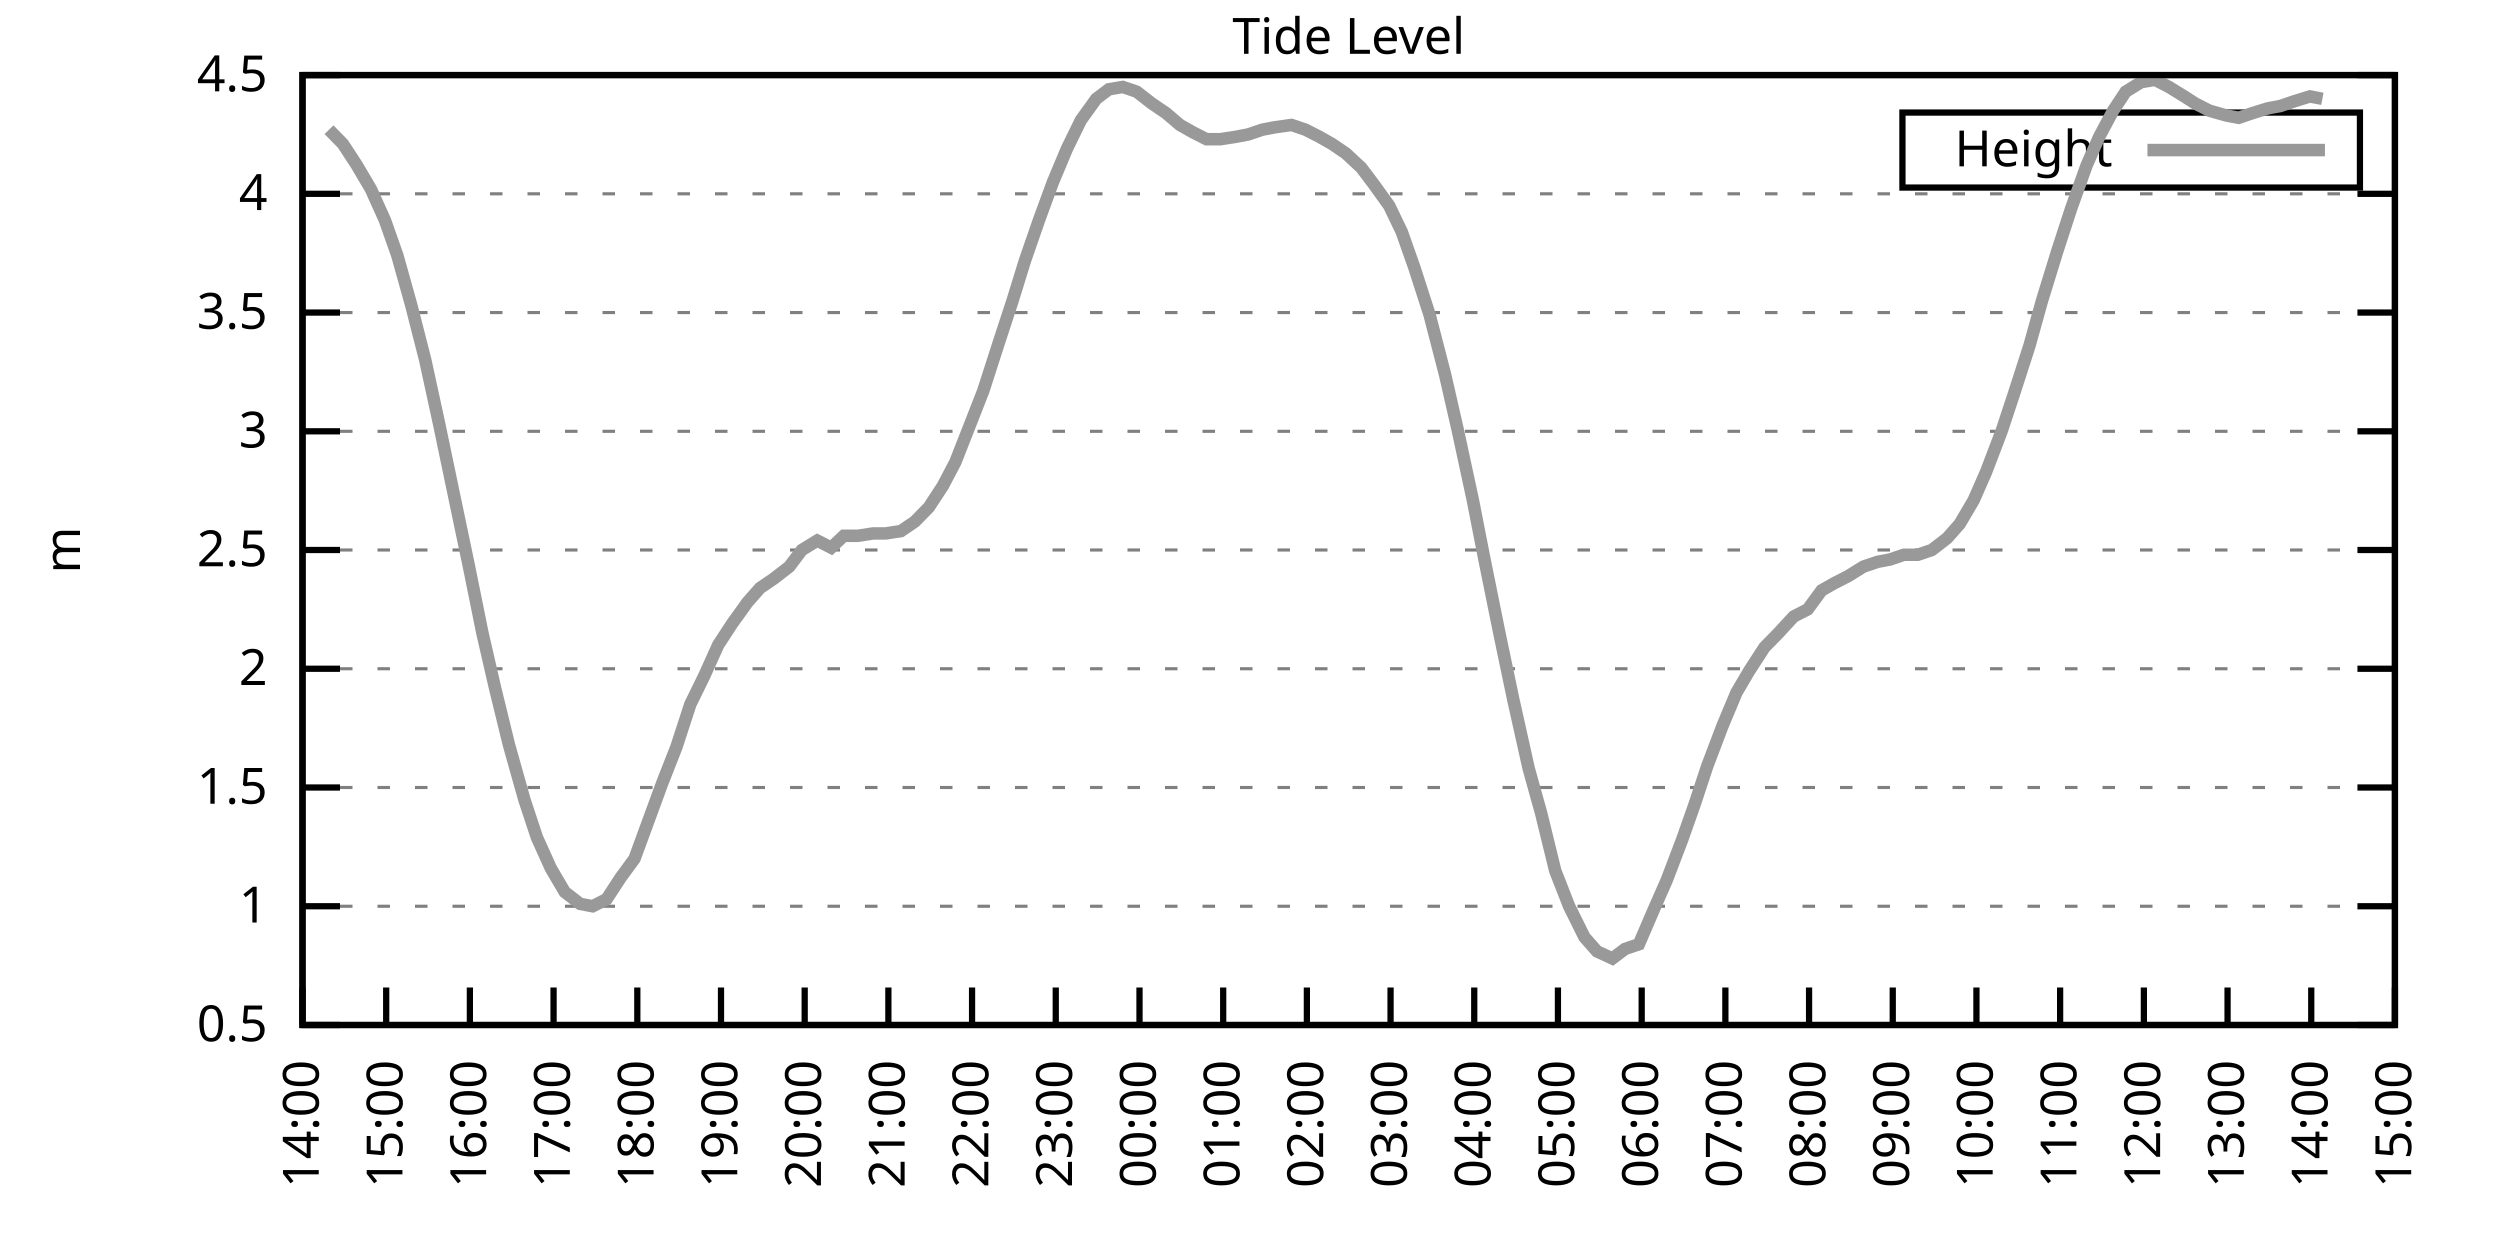
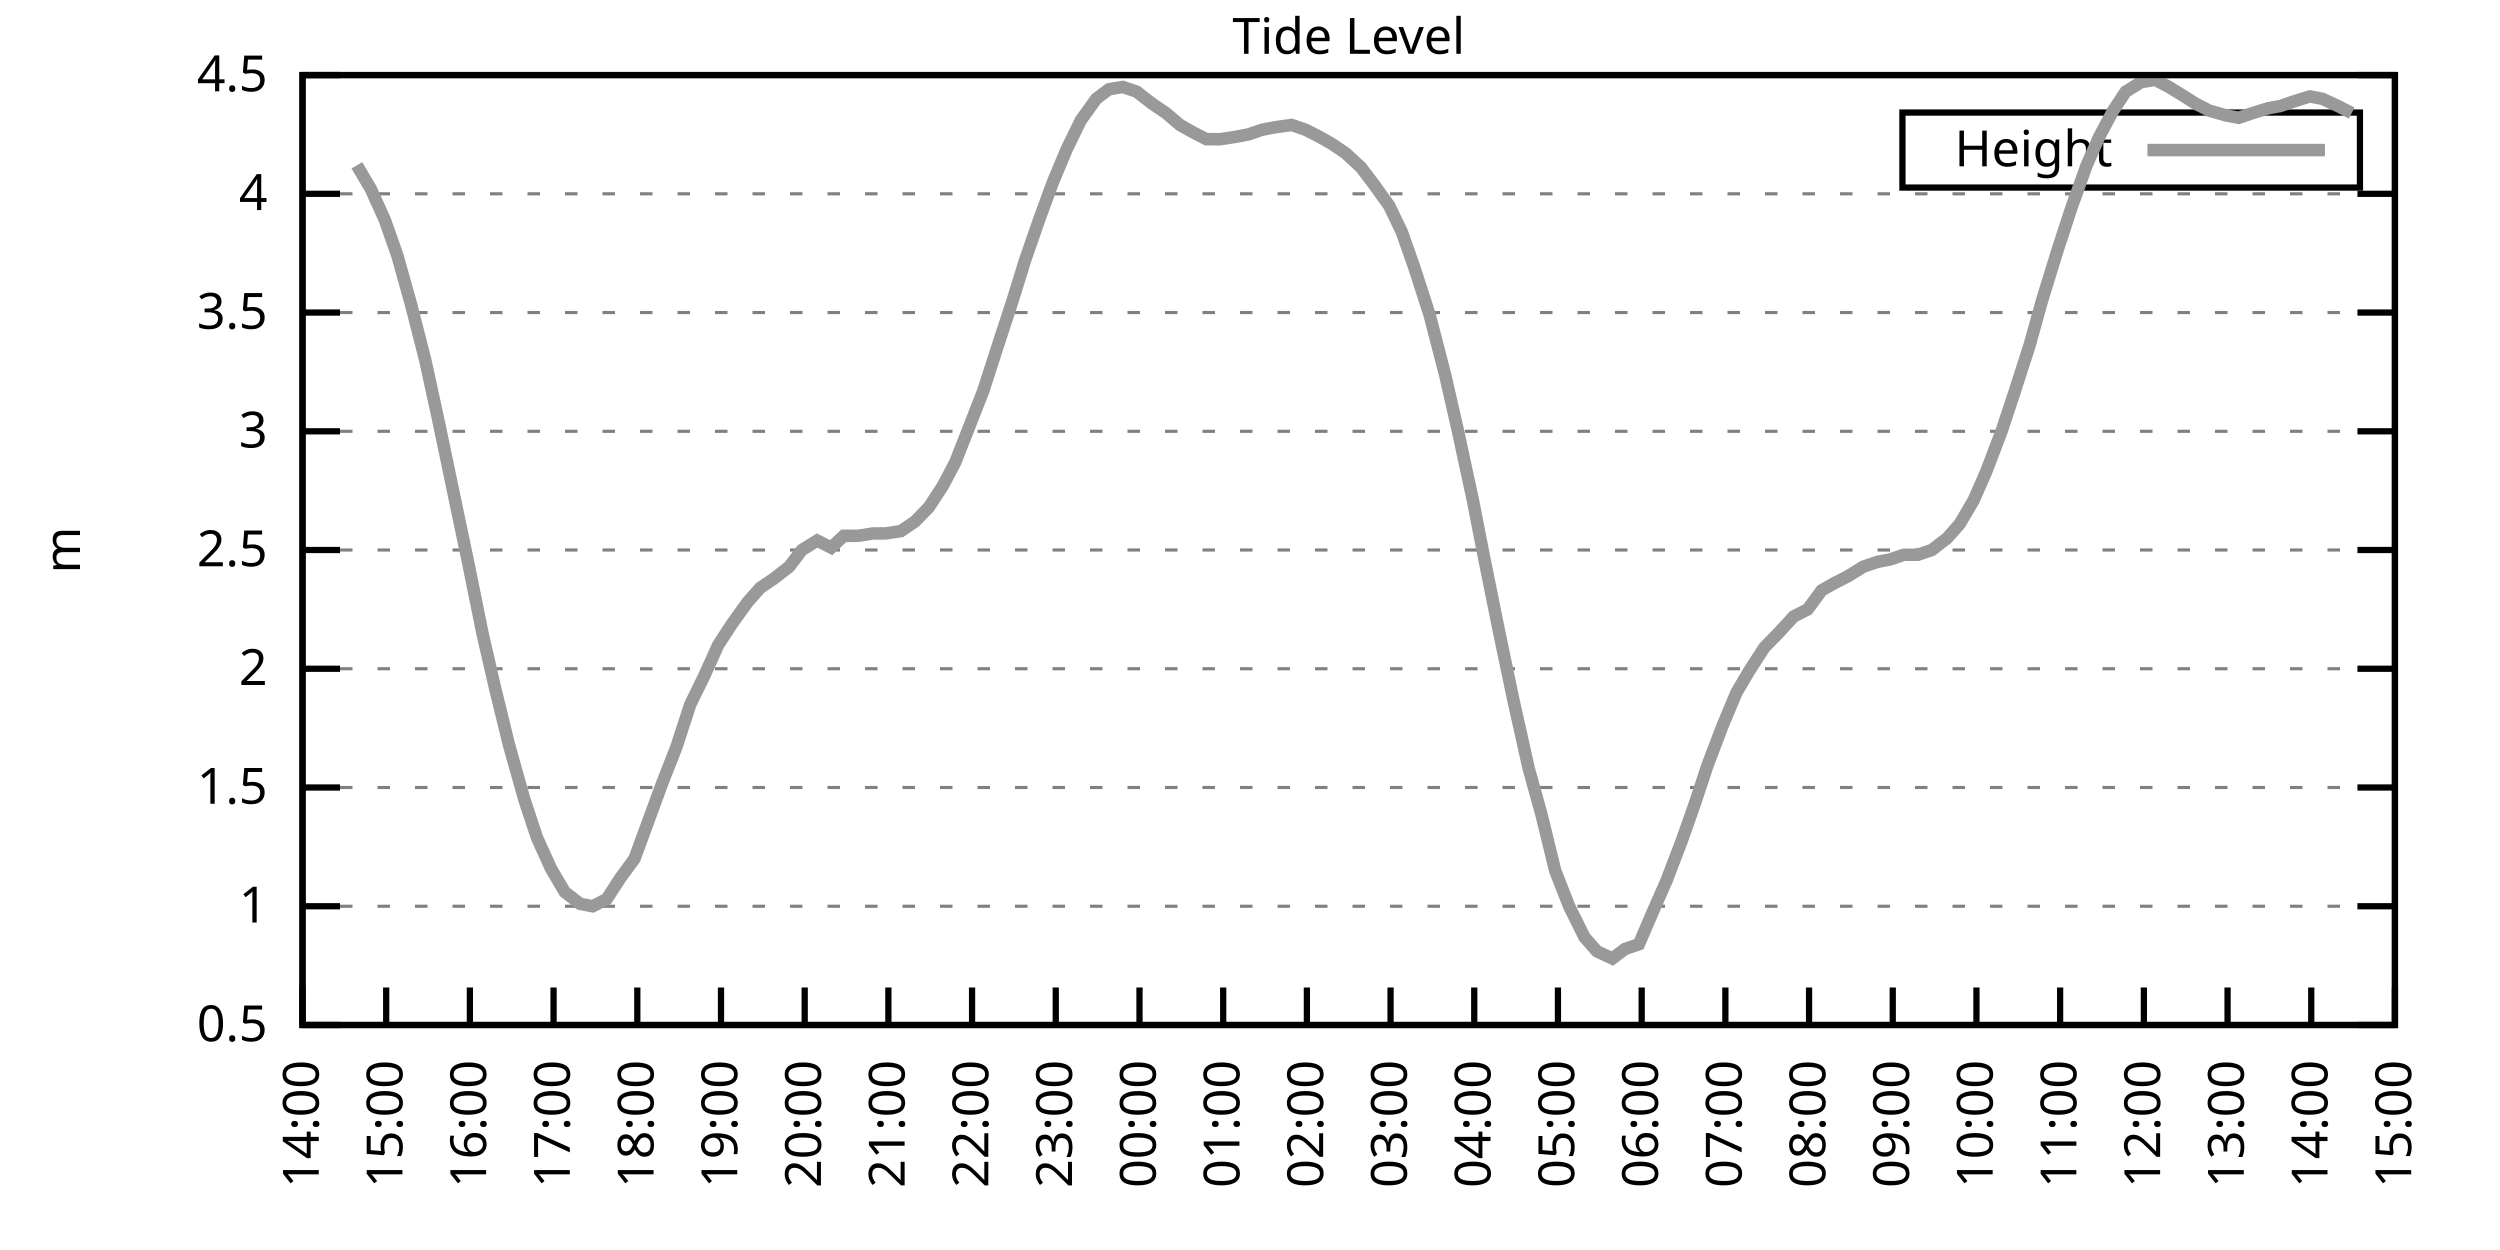
<svg xmlns="http://www.w3.org/2000/svg" xmlns:xlink="http://www.w3.org/1999/xlink" width="400" height="200" viewBox="0 0 400 200">
  <g id="gnuplot_canvas">
    <rect x="0" y="0" width="400" height="200" fill="none" />
    <defs>
      <circle id="gpDot" r="0.5" stroke-width="0.5" stroke="currentColor" />
      <path id="gpPt0" stroke-width="0.333" stroke="currentColor" d="M-1,0 h2 M0,-1 v2" />
      <path id="gpPt1" stroke-width="0.333" stroke="currentColor" d="M-1,-1 L1,1 M1,-1 L-1,1" />
      <path id="gpPt2" stroke-width="0.333" stroke="currentColor" d="M-1,0 L1,0 M0,-1 L0,1 M-1,-1 L1,1 M-1,1 L1,-1" />
      <rect id="gpPt3" stroke-width="0.333" stroke="currentColor" x="-1" y="-1" width="2" height="2" />
      <rect id="gpPt4" stroke-width="0.333" stroke="currentColor" fill="currentColor" x="-1" y="-1" width="2" height="2" />
      <circle id="gpPt5" stroke-width="0.333" stroke="currentColor" cx="0" cy="0" r="1" />
      <use xlink:href="#gpPt5" id="gpPt6" fill="currentColor" stroke="none" />
      <path id="gpPt7" stroke-width="0.333" stroke="currentColor" d="M0,-1.33 L-1.33,0.67 L1.33,0.67 z" />
      <use xlink:href="#gpPt7" id="gpPt8" fill="currentColor" stroke="none" />
      <use xlink:href="#gpPt7" id="gpPt9" stroke="currentColor" transform="rotate(180)" />
      <use xlink:href="#gpPt9" id="gpPt10" fill="currentColor" stroke="none" />
      <use xlink:href="#gpPt3" id="gpPt11" stroke="currentColor" transform="rotate(45)" />
      <use xlink:href="#gpPt11" id="gpPt12" fill="currentColor" stroke="none" />
      <path id="gpPt13" stroke-width="0.333" stroke="currentColor" d="M0,1.330 L1.265,0.411 L0.782,-1.067 L-0.782,-1.076 L-1.265,0.411 z" />
      <use xlink:href="#gpPt13" id="gpPt14" fill="currentColor" stroke="none" />
      <filter id="textbox" filterUnits="objectBoundingBox" x="0" y="0" height="1" width="1">
        <feFlood flood-color="white" flood-opacity="1" result="bgnd" />
        <feComposite in="SourceGraphic" in2="bgnd" operator="atop" />
      </filter>
      <filter id="greybox" filterUnits="objectBoundingBox" x="0" y="0" height="1" width="1">
        <feFlood flood-color="lightgrey" flood-opacity="1" result="grey" />
        <feComposite in="SourceGraphic" in2="grey" operator="atop" />
      </filter>
    </defs>
    <g fill="none" color="white" stroke="currentColor" stroke-width="1.00" stroke-linecap="butt" stroke-linejoin="miter">
</g>
    <g fill="none" color="black" stroke="currentColor" stroke-width="1.00" stroke-linecap="butt" stroke-linejoin="miter">
      <g stroke="none" shape-rendering="crispEdges">
        <polygon fill="rgb(255, 255, 255)" points="48.40,164.00 383.18,164.00 383.18,12.02 48.40,12.02 " />
      </g>
    </g>
    <g fill="none" color="black" stroke="currentColor" stroke-width="1.00" stroke-linecap="butt" stroke-linejoin="miter">
</g>
    <g fill="none" color="black" stroke="black" stroke-width="0.50" stroke-linecap="butt" stroke-linejoin="miter">
</g>
    <g fill="none" color="gray" stroke="currentColor" stroke-width="0.50" stroke-linecap="butt" stroke-linejoin="miter">
      <path stroke="gray" stroke-dasharray="2,4" class="gridline" d="M48.40,164.00 L383.19,164.00  " />
    </g>
    <g fill="none" color="gray" stroke="gray" stroke-width="1.00" stroke-linecap="butt" stroke-linejoin="miter">
</g>
    <g fill="none" color="black" stroke="currentColor" stroke-width="1.00" stroke-linecap="butt" stroke-linejoin="miter">
      <path stroke="black" d="M48.40,164.00 L54.40,164.00 M383.19,164.00 L377.19,164.00  " />
      <g transform="translate(42.80,166.60)" stroke="none" fill="black" font-family="Sans" font-size="8.00" text-anchor="end">
        <text>
          <tspan font-family="Sans"> 0.5</tspan>
        </text>
      </g>
    </g>
    <g fill="none" color="black" stroke="currentColor" stroke-width="1.00" stroke-linecap="butt" stroke-linejoin="miter">
</g>
    <g fill="none" color="black" stroke="black" stroke-width="0.50" stroke-linecap="butt" stroke-linejoin="miter">
</g>
    <g fill="none" color="gray" stroke="currentColor" stroke-width="0.50" stroke-linecap="butt" stroke-linejoin="miter">
      <path stroke="gray" stroke-dasharray="2,4" class="gridline" d="M48.40,145.00 L383.19,145.00  " />
    </g>
    <g fill="none" color="gray" stroke="gray" stroke-width="1.00" stroke-linecap="butt" stroke-linejoin="miter">
</g>
    <g fill="none" color="black" stroke="currentColor" stroke-width="1.00" stroke-linecap="butt" stroke-linejoin="miter">
      <path stroke="black" d="M48.40,145.00 L54.40,145.00 M383.19,145.00 L377.19,145.00  " />
      <g transform="translate(42.80,147.60)" stroke="none" fill="black" font-family="Sans" font-size="8.00" text-anchor="end">
        <text>
          <tspan font-family="Sans"> 1</tspan>
        </text>
      </g>
    </g>
    <g fill="none" color="black" stroke="currentColor" stroke-width="1.00" stroke-linecap="butt" stroke-linejoin="miter">
</g>
    <g fill="none" color="black" stroke="black" stroke-width="0.50" stroke-linecap="butt" stroke-linejoin="miter">
</g>
    <g fill="none" color="gray" stroke="currentColor" stroke-width="0.50" stroke-linecap="butt" stroke-linejoin="miter">
      <path stroke="gray" stroke-dasharray="2,4" class="gridline" d="M48.40,126.00 L383.19,126.00  " />
    </g>
    <g fill="none" color="gray" stroke="gray" stroke-width="1.00" stroke-linecap="butt" stroke-linejoin="miter">
</g>
    <g fill="none" color="black" stroke="currentColor" stroke-width="1.00" stroke-linecap="butt" stroke-linejoin="miter">
      <path stroke="black" d="M48.40,126.00 L54.40,126.00 M383.19,126.00 L377.19,126.00  " />
      <g transform="translate(42.80,128.60)" stroke="none" fill="black" font-family="Sans" font-size="8.00" text-anchor="end">
        <text>
          <tspan font-family="Sans"> 1.5</tspan>
        </text>
      </g>
    </g>
    <g fill="none" color="black" stroke="currentColor" stroke-width="1.00" stroke-linecap="butt" stroke-linejoin="miter">
</g>
    <g fill="none" color="black" stroke="black" stroke-width="0.50" stroke-linecap="butt" stroke-linejoin="miter">
</g>
    <g fill="none" color="gray" stroke="currentColor" stroke-width="0.50" stroke-linecap="butt" stroke-linejoin="miter">
      <path stroke="gray" stroke-dasharray="2,4" class="gridline" d="M48.40,107.00 L383.19,107.00  " />
    </g>
    <g fill="none" color="gray" stroke="gray" stroke-width="1.00" stroke-linecap="butt" stroke-linejoin="miter">
</g>
    <g fill="none" color="black" stroke="currentColor" stroke-width="1.00" stroke-linecap="butt" stroke-linejoin="miter">
      <path stroke="black" d="M48.40,107.00 L54.40,107.00 M383.19,107.00 L377.19,107.00  " />
      <g transform="translate(42.80,109.60)" stroke="none" fill="black" font-family="Sans" font-size="8.00" text-anchor="end">
        <text>
          <tspan font-family="Sans"> 2</tspan>
        </text>
      </g>
    </g>
    <g fill="none" color="black" stroke="currentColor" stroke-width="1.00" stroke-linecap="butt" stroke-linejoin="miter">
</g>
    <g fill="none" color="black" stroke="black" stroke-width="0.50" stroke-linecap="butt" stroke-linejoin="miter">
</g>
    <g fill="none" color="gray" stroke="currentColor" stroke-width="0.50" stroke-linecap="butt" stroke-linejoin="miter">
      <path stroke="gray" stroke-dasharray="2,4" class="gridline" d="M48.40,88.00 L383.19,88.00  " />
    </g>
    <g fill="none" color="gray" stroke="gray" stroke-width="1.00" stroke-linecap="butt" stroke-linejoin="miter">
</g>
    <g fill="none" color="black" stroke="currentColor" stroke-width="1.00" stroke-linecap="butt" stroke-linejoin="miter">
      <path stroke="black" d="M48.40,88.00 L54.40,88.00 M383.19,88.00 L377.19,88.00  " />
      <g transform="translate(42.80,90.60)" stroke="none" fill="black" font-family="Sans" font-size="8.00" text-anchor="end">
        <text>
          <tspan font-family="Sans"> 2.5</tspan>
        </text>
      </g>
    </g>
    <g fill="none" color="black" stroke="currentColor" stroke-width="1.00" stroke-linecap="butt" stroke-linejoin="miter">
</g>
    <g fill="none" color="black" stroke="black" stroke-width="0.50" stroke-linecap="butt" stroke-linejoin="miter">
</g>
    <g fill="none" color="gray" stroke="currentColor" stroke-width="0.50" stroke-linecap="butt" stroke-linejoin="miter">
      <path stroke="gray" stroke-dasharray="2,4" class="gridline" d="M48.40,69.01 L383.19,69.01  " />
    </g>
    <g fill="none" color="gray" stroke="gray" stroke-width="1.00" stroke-linecap="butt" stroke-linejoin="miter">
</g>
    <g fill="none" color="black" stroke="currentColor" stroke-width="1.00" stroke-linecap="butt" stroke-linejoin="miter">
      <path stroke="black" d="M48.40,69.01 L54.40,69.01 M383.19,69.01 L377.19,69.01  " />
      <g transform="translate(42.80,71.61)" stroke="none" fill="black" font-family="Sans" font-size="8.00" text-anchor="end">
        <text>
          <tspan font-family="Sans"> 3</tspan>
        </text>
      </g>
    </g>
    <g fill="none" color="black" stroke="currentColor" stroke-width="1.00" stroke-linecap="butt" stroke-linejoin="miter">
</g>
    <g fill="none" color="black" stroke="black" stroke-width="0.50" stroke-linecap="butt" stroke-linejoin="miter">
</g>
    <g fill="none" color="gray" stroke="currentColor" stroke-width="0.50" stroke-linecap="butt" stroke-linejoin="miter">
      <path stroke="gray" stroke-dasharray="2,4" class="gridline" d="M48.40,50.01 L383.19,50.01  " />
    </g>
    <g fill="none" color="gray" stroke="gray" stroke-width="1.00" stroke-linecap="butt" stroke-linejoin="miter">
</g>
    <g fill="none" color="black" stroke="currentColor" stroke-width="1.00" stroke-linecap="butt" stroke-linejoin="miter">
      <path stroke="black" d="M48.40,50.01 L54.40,50.01 M383.19,50.01 L377.19,50.01  " />
      <g transform="translate(42.80,52.61)" stroke="none" fill="black" font-family="Sans" font-size="8.00" text-anchor="end">
        <text>
          <tspan font-family="Sans"> 3.5</tspan>
        </text>
      </g>
    </g>
    <g fill="none" color="black" stroke="currentColor" stroke-width="1.00" stroke-linecap="butt" stroke-linejoin="miter">
</g>
    <g fill="none" color="black" stroke="black" stroke-width="0.50" stroke-linecap="butt" stroke-linejoin="miter">
</g>
    <g fill="none" color="gray" stroke="currentColor" stroke-width="0.50" stroke-linecap="butt" stroke-linejoin="miter">
      <path stroke="gray" stroke-dasharray="2,4" class="gridline" d="M48.40,31.01 L383.19,31.01  " />
    </g>
    <g fill="none" color="gray" stroke="gray" stroke-width="1.00" stroke-linecap="butt" stroke-linejoin="miter">
</g>
    <g fill="none" color="black" stroke="currentColor" stroke-width="1.00" stroke-linecap="butt" stroke-linejoin="miter">
      <path stroke="black" d="M48.40,31.01 L54.40,31.01 M383.19,31.01 L377.19,31.01  " />
      <g transform="translate(42.80,33.61)" stroke="none" fill="black" font-family="Sans" font-size="8.00" text-anchor="end">
        <text>
          <tspan font-family="Sans"> 4</tspan>
        </text>
      </g>
    </g>
    <g fill="none" color="black" stroke="currentColor" stroke-width="1.00" stroke-linecap="butt" stroke-linejoin="miter">
</g>
    <g fill="none" color="black" stroke="black" stroke-width="0.50" stroke-linecap="butt" stroke-linejoin="miter">
</g>
    <g fill="none" color="gray" stroke="currentColor" stroke-width="0.50" stroke-linecap="butt" stroke-linejoin="miter">
      <path stroke="gray" stroke-dasharray="2,4" class="gridline" d="M48.40,12.01 L383.19,12.01  " />
    </g>
    <g fill="none" color="gray" stroke="gray" stroke-width="1.00" stroke-linecap="butt" stroke-linejoin="miter">
</g>
    <g fill="none" color="black" stroke="currentColor" stroke-width="1.00" stroke-linecap="butt" stroke-linejoin="miter">
      <path stroke="black" d="M48.40,12.01 L54.40,12.01 M383.19,12.01 L377.19,12.01  " />
      <g transform="translate(42.80,14.61)" stroke="none" fill="black" font-family="Sans" font-size="8.00" text-anchor="end">
        <text>
          <tspan font-family="Sans"> 4.5</tspan>
        </text>
      </g>
    </g>
    <g fill="none" color="black" stroke="currentColor" stroke-width="1.00" stroke-linecap="butt" stroke-linejoin="miter">
      <path stroke="black" d="M48.40,164.00 L48.40,158.00  " />
      <g transform="translate(51.00,169.60) rotate(270.00)" stroke="none" fill="black" font-family="Sans" font-size="8.00" text-anchor="end">
        <text>
          <tspan font-family="Sans">14:00</tspan>
        </text>
      </g>
    </g>
    <g fill="none" color="black" stroke="currentColor" stroke-width="1.00" stroke-linecap="butt" stroke-linejoin="miter">
      <path stroke="black" d="M61.79,164.00 L61.79,158.00  " />
      <g transform="translate(64.39,169.60) rotate(270.00)" stroke="none" fill="black" font-family="Sans" font-size="8.00" text-anchor="end">
        <text>
          <tspan font-family="Sans">15:00</tspan>
        </text>
      </g>
    </g>
    <g fill="none" color="black" stroke="currentColor" stroke-width="1.00" stroke-linecap="butt" stroke-linejoin="miter">
      <path stroke="black" d="M75.18,164.00 L75.18,158.00  " />
      <g transform="translate(77.78,169.60) rotate(270.00)" stroke="none" fill="black" font-family="Sans" font-size="8.00" text-anchor="end">
        <text>
          <tspan font-family="Sans">16:00</tspan>
        </text>
      </g>
    </g>
    <g fill="none" color="black" stroke="currentColor" stroke-width="1.00" stroke-linecap="butt" stroke-linejoin="miter">
      <path stroke="black" d="M88.57,164.00 L88.57,158.00  " />
      <g transform="translate(91.17,169.60) rotate(270.00)" stroke="none" fill="black" font-family="Sans" font-size="8.00" text-anchor="end">
        <text>
          <tspan font-family="Sans">17:00</tspan>
        </text>
      </g>
    </g>
    <g fill="none" color="black" stroke="currentColor" stroke-width="1.00" stroke-linecap="butt" stroke-linejoin="miter">
      <path stroke="black" d="M101.97,164.00 L101.97,158.00  " />
      <g transform="translate(104.57,169.60) rotate(270.00)" stroke="none" fill="black" font-family="Sans" font-size="8.00" text-anchor="end">
        <text>
          <tspan font-family="Sans">18:00</tspan>
        </text>
      </g>
    </g>
    <g fill="none" color="black" stroke="currentColor" stroke-width="1.00" stroke-linecap="butt" stroke-linejoin="miter">
      <path stroke="black" d="M115.36,164.00 L115.36,158.00  " />
      <g transform="translate(117.96,169.60) rotate(270.00)" stroke="none" fill="black" font-family="Sans" font-size="8.00" text-anchor="end">
        <text>
          <tspan font-family="Sans">19:00</tspan>
        </text>
      </g>
    </g>
    <g fill="none" color="black" stroke="currentColor" stroke-width="1.00" stroke-linecap="butt" stroke-linejoin="miter">
      <path stroke="black" d="M128.75,164.00 L128.75,158.00  " />
      <g transform="translate(131.35,169.60) rotate(270.00)" stroke="none" fill="black" font-family="Sans" font-size="8.00" text-anchor="end">
        <text>
          <tspan font-family="Sans">20:00</tspan>
        </text>
      </g>
    </g>
    <g fill="none" color="black" stroke="currentColor" stroke-width="1.00" stroke-linecap="butt" stroke-linejoin="miter">
      <path stroke="black" d="M142.14,164.00 L142.14,158.00  " />
      <g transform="translate(144.74,169.60) rotate(270.00)" stroke="none" fill="black" font-family="Sans" font-size="8.00" text-anchor="end">
        <text>
          <tspan font-family="Sans">21:00</tspan>
        </text>
      </g>
    </g>
    <g fill="none" color="black" stroke="currentColor" stroke-width="1.00" stroke-linecap="butt" stroke-linejoin="miter">
      <path stroke="black" d="M155.53,164.00 L155.53,158.00  " />
      <g transform="translate(158.13,169.60) rotate(270.00)" stroke="none" fill="black" font-family="Sans" font-size="8.00" text-anchor="end">
        <text>
          <tspan font-family="Sans">22:00</tspan>
        </text>
      </g>
    </g>
    <g fill="none" color="black" stroke="currentColor" stroke-width="1.00" stroke-linecap="butt" stroke-linejoin="miter">
      <path stroke="black" d="M168.92,164.00 L168.92,158.00  " />
      <g transform="translate(171.52,169.60) rotate(270.00)" stroke="none" fill="black" font-family="Sans" font-size="8.00" text-anchor="end">
        <text>
          <tspan font-family="Sans">23:00</tspan>
        </text>
      </g>
    </g>
    <g fill="none" color="black" stroke="currentColor" stroke-width="1.00" stroke-linecap="butt" stroke-linejoin="miter">
      <path stroke="black" d="M182.32,164.00 L182.32,158.00  " />
      <g transform="translate(184.92,169.60) rotate(270.00)" stroke="none" fill="black" font-family="Sans" font-size="8.00" text-anchor="end">
        <text>
          <tspan font-family="Sans">00:00</tspan>
        </text>
      </g>
    </g>
    <g fill="none" color="black" stroke="currentColor" stroke-width="1.00" stroke-linecap="butt" stroke-linejoin="miter">
      <path stroke="black" d="M195.71,164.00 L195.71,158.00  " />
      <g transform="translate(198.31,169.60) rotate(270.00)" stroke="none" fill="black" font-family="Sans" font-size="8.00" text-anchor="end">
        <text>
          <tspan font-family="Sans">01:00</tspan>
        </text>
      </g>
    </g>
    <g fill="none" color="black" stroke="currentColor" stroke-width="1.00" stroke-linecap="butt" stroke-linejoin="miter">
      <path stroke="black" d="M209.10,164.00 L209.10,158.00  " />
      <g transform="translate(211.70,169.60) rotate(270.00)" stroke="none" fill="black" font-family="Sans" font-size="8.00" text-anchor="end">
        <text>
          <tspan font-family="Sans">02:00</tspan>
        </text>
      </g>
    </g>
    <g fill="none" color="black" stroke="currentColor" stroke-width="1.00" stroke-linecap="butt" stroke-linejoin="miter">
      <path stroke="black" d="M222.49,164.00 L222.49,158.00  " />
      <g transform="translate(225.09,169.60) rotate(270.00)" stroke="none" fill="black" font-family="Sans" font-size="8.00" text-anchor="end">
        <text>
          <tspan font-family="Sans">03:00</tspan>
        </text>
      </g>
    </g>
    <g fill="none" color="black" stroke="currentColor" stroke-width="1.00" stroke-linecap="butt" stroke-linejoin="miter">
      <path stroke="black" d="M235.88,164.00 L235.88,158.00  " />
      <g transform="translate(238.48,169.60) rotate(270.00)" stroke="none" fill="black" font-family="Sans" font-size="8.00" text-anchor="end">
        <text>
          <tspan font-family="Sans">04:00</tspan>
        </text>
      </g>
    </g>
    <g fill="none" color="black" stroke="currentColor" stroke-width="1.00" stroke-linecap="butt" stroke-linejoin="miter">
      <path stroke="black" d="M249.27,164.00 L249.27,158.00  " />
      <g transform="translate(251.87,169.60) rotate(270.00)" stroke="none" fill="black" font-family="Sans" font-size="8.00" text-anchor="end">
        <text>
          <tspan font-family="Sans">05:00</tspan>
        </text>
      </g>
    </g>
    <g fill="none" color="black" stroke="currentColor" stroke-width="1.00" stroke-linecap="butt" stroke-linejoin="miter">
      <path stroke="black" d="M262.67,164.00 L262.67,158.00  " />
      <g transform="translate(265.27,169.60) rotate(270.00)" stroke="none" fill="black" font-family="Sans" font-size="8.00" text-anchor="end">
        <text>
          <tspan font-family="Sans">06:00</tspan>
        </text>
      </g>
    </g>
    <g fill="none" color="black" stroke="currentColor" stroke-width="1.00" stroke-linecap="butt" stroke-linejoin="miter">
      <path stroke="black" d="M276.06,164.00 L276.06,158.00  " />
      <g transform="translate(278.66,169.60) rotate(270.00)" stroke="none" fill="black" font-family="Sans" font-size="8.00" text-anchor="end">
        <text>
          <tspan font-family="Sans">07:00</tspan>
        </text>
      </g>
    </g>
    <g fill="none" color="black" stroke="currentColor" stroke-width="1.00" stroke-linecap="butt" stroke-linejoin="miter">
      <path stroke="black" d="M289.45,164.00 L289.45,158.00  " />
      <g transform="translate(292.05,169.60) rotate(270.00)" stroke="none" fill="black" font-family="Sans" font-size="8.00" text-anchor="end">
        <text>
          <tspan font-family="Sans">08:00</tspan>
        </text>
      </g>
    </g>
    <g fill="none" color="black" stroke="currentColor" stroke-width="1.00" stroke-linecap="butt" stroke-linejoin="miter">
      <path stroke="black" d="M302.84,164.00 L302.84,158.00  " />
      <g transform="translate(305.44,169.60) rotate(270.00)" stroke="none" fill="black" font-family="Sans" font-size="8.00" text-anchor="end">
        <text>
          <tspan font-family="Sans">09:00</tspan>
        </text>
      </g>
    </g>
    <g fill="none" color="black" stroke="currentColor" stroke-width="1.00" stroke-linecap="butt" stroke-linejoin="miter">
      <path stroke="black" d="M316.23,164.00 L316.23,158.00  " />
      <g transform="translate(318.83,169.60) rotate(270.00)" stroke="none" fill="black" font-family="Sans" font-size="8.00" text-anchor="end">
        <text>
          <tspan font-family="Sans">10:00</tspan>
        </text>
      </g>
    </g>
    <g fill="none" color="black" stroke="currentColor" stroke-width="1.00" stroke-linecap="butt" stroke-linejoin="miter">
      <path stroke="black" d="M329.62,164.00 L329.62,158.00  " />
      <g transform="translate(332.22,169.60) rotate(270.00)" stroke="none" fill="black" font-family="Sans" font-size="8.00" text-anchor="end">
        <text>
          <tspan font-family="Sans">11:00</tspan>
        </text>
      </g>
    </g>
    <g fill="none" color="black" stroke="currentColor" stroke-width="1.00" stroke-linecap="butt" stroke-linejoin="miter">
      <path stroke="black" d="M343.02,164.00 L343.02,158.00  " />
      <g transform="translate(345.62,169.60) rotate(270.00)" stroke="none" fill="black" font-family="Sans" font-size="8.00" text-anchor="end">
        <text>
          <tspan font-family="Sans">12:00</tspan>
        </text>
      </g>
    </g>
    <g fill="none" color="black" stroke="currentColor" stroke-width="1.00" stroke-linecap="butt" stroke-linejoin="miter">
      <path stroke="black" d="M356.41,164.00 L356.41,158.00  " />
      <g transform="translate(359.01,169.60) rotate(270.00)" stroke="none" fill="black" font-family="Sans" font-size="8.00" text-anchor="end">
        <text>
          <tspan font-family="Sans">13:00</tspan>
        </text>
      </g>
    </g>
    <g fill="none" color="black" stroke="currentColor" stroke-width="1.00" stroke-linecap="butt" stroke-linejoin="miter">
      <path stroke="black" d="M369.80,164.00 L369.80,158.00  " />
      <g transform="translate(372.40,169.60) rotate(270.00)" stroke="none" fill="black" font-family="Sans" font-size="8.00" text-anchor="end">
        <text>
          <tspan font-family="Sans">14:00</tspan>
        </text>
      </g>
    </g>
    <g fill="none" color="black" stroke="currentColor" stroke-width="1.00" stroke-linecap="butt" stroke-linejoin="miter">
      <path stroke="black" d="M383.19,164.00 L383.19,158.00  " />
      <g transform="translate(385.79,169.60) rotate(270.00)" stroke="none" fill="black" font-family="Sans" font-size="8.00" text-anchor="end">
        <text>
          <tspan font-family="Sans">15:00</tspan>
        </text>
      </g>
    </g>
    <g fill="none" color="black" stroke="currentColor" stroke-width="1.00" stroke-linecap="butt" stroke-linejoin="miter">
</g>
    <g fill="none" color="black" stroke="currentColor" stroke-width="1.00" stroke-linecap="butt" stroke-linejoin="miter">
      <path stroke="black" d="M48.40,12.01 L48.40,164.00 L383.19,164.00 L383.19,12.01 L48.40,12.01 Z  " />
    </g>
    <g fill="none" color="black" stroke="currentColor" stroke-width="1.00" stroke-linecap="butt" stroke-linejoin="miter">
</g>
    <g fill="none" color="black" stroke="currentColor" stroke-width="1.00" stroke-linecap="butt" stroke-linejoin="miter">
      <path stroke="black" d="M304.39,30.01 L304.39,18.01 L377.59,18.01 L377.59,30.01 L304.39,30.01 Z  " />
    </g>
    <g id="Tide_level_plot_1">
      <g fill="none" color="white" stroke="black" stroke-width="2.00" stroke-linecap="butt" stroke-linejoin="miter">
</g>
      <g fill="none" color="black" stroke="currentColor" stroke-width="2.00" stroke-linecap="butt" stroke-linejoin="miter">
        <g transform="translate(337.99,26.61)" stroke="none" fill="black" font-family="Sans" font-size="8.00" text-anchor="end">
          <text>
            <tspan font-family="Sans">Height</tspan>
          </text>
        </g>
      </g>
      <g fill="none" color="black" stroke="currentColor" stroke-width="2.00" stroke-linecap="butt" stroke-linejoin="miter">
-         <path stroke="rgb(153, 153, 153)" d="M343.59,24.01 L371.99,24.01 M52.64,20.75 L54.87,23.03 L57.10,26.45 L59.34,30.25 L61.57,35.19 L63.58,40.89   L65.81,48.87 L68.04,57.61 L70.27,67.87 L72.73,79.65 L74.96,90.28 L77.19,101.30 L79.20,110.04 L81.43,119.16   L83.89,127.90 L85.90,133.98 L88.13,138.92 L90.36,142.72 L92.82,144.62 L94.82,145.00 L97.06,143.86 L99.29,140.44   L101.52,137.40 L103.75,131.32 L105.98,125.24 L108.22,119.54 L110.45,112.70 L112.68,108.14 L114.91,103.20 L117.14,99.78   L119.60,96.36 L121.61,94.08 L123.84,92.56 L126.29,90.66 L128.30,88.00 L130.76,86.49 L132.99,87.63 L135.00,85.73   L137.23,85.73 L139.69,85.35 L141.69,85.35 L144.15,84.97 L146.38,83.45 L148.61,81.17 L150.85,77.75 L152.85,73.95   L155.09,68.25 L157.32,62.55 L159.77,54.95 L162.01,48.11 L164.01,41.65 L166.25,35.19 L168.48,29.11 L170.71,23.79   L172.94,19.23 L175.40,15.81 L177.41,14.29 L179.64,13.91 L181.87,14.67 L184.32,16.57 L186.56,18.09 L188.79,19.99   L190.80,21.13 L193.03,22.27 L195.26,22.27 L197.72,21.89 L199.73,21.51 L201.96,20.75 L203.97,20.37 L206.64,19.99   L208.88,20.75 L211.11,21.89 L213.12,23.03 L215.35,24.55 L217.80,26.83 L219.81,29.49 L222.27,32.91 L224.28,37.09   L226.29,42.79 L228.74,50.39 L231.20,59.89 L233.20,68.63 L235.66,80.03 L237.44,89.14 L239.90,101.30 L242.13,111.94   L244.59,122.96 L246.60,130.18 L248.83,139.30 L251.06,145.00 L253.51,149.94 L255.52,152.22 L257.98,153.36 L259.99,151.84   L262.22,151.08 L264.67,145.38 L266.68,140.82 L269.14,134.36 L271.15,128.66 L273.16,122.58 L275.61,116.12 L277.84,110.80   L279.85,107.38 L282.31,103.58 L284.54,101.30 L286.99,98.64 L289.23,97.50 L291.46,94.46 L293.47,93.32 L295.70,92.18   L298.15,90.66 L300.39,89.90 L302.39,89.52 L304.63,88.76 L306.86,88.76 L309.09,88.00 L311.54,86.11 L313.55,83.83   L315.79,80.03 L317.79,75.47 L320.25,69.01 L322.26,62.93 L324.71,55.33 L326.72,48.11 L329.18,40.13 L331.41,33.29   L333.86,26.45 L335.87,21.89 L338.10,17.71 L340.11,14.67 L342.57,13.15 L344.80,12.77 L347.03,13.91 L349.49,15.43   L351.27,16.57 L353.51,17.71 L356.18,18.47 L358.19,18.85 L360.42,18.09 L362.88,17.33 L364.89,16.95 L367.12,16.19   L369.58,15.43 L371.58,15.81  " />
+         <path stroke="rgb(153, 153, 153)" d="M343.59,24.01 L371.99,24.01 M57.10,26.45 L59.34,30.25 L61.57,35.19 L63.58,40.89 L65.81,48.87 L68.04,57.61   L70.27,67.87 L72.73,79.65 L74.96,90.28 L77.19,101.30 L79.20,110.04 L81.43,119.16 L83.89,127.90 L85.90,133.98   L88.13,138.92 L90.36,142.72 L92.82,144.62 L94.82,145.00 L97.06,143.86 L99.29,140.44 L101.52,137.40 L103.75,131.32   L105.98,125.24 L108.22,119.54 L110.45,112.70 L112.68,108.14 L114.91,103.20 L117.14,99.78 L119.60,96.36 L121.61,94.08   L123.84,92.56 L126.29,90.66 L128.30,88.00 L130.76,86.49 L132.99,87.63 L135.00,85.73 L137.23,85.73 L139.69,85.35   L141.69,85.35 L144.15,84.97 L146.38,83.45 L148.61,81.17 L150.85,77.75 L152.85,73.95 L155.09,68.25 L157.32,62.55   L159.77,54.95 L162.01,48.11 L164.01,41.65 L166.25,35.19 L168.48,29.11 L170.71,23.79 L172.94,19.23 L175.40,15.81   L177.41,14.29 L179.64,13.91 L181.87,14.67 L184.32,16.57 L186.56,18.09 L188.79,19.99 L190.80,21.13 L193.03,22.27   L195.26,22.27 L197.72,21.89 L199.73,21.51 L201.96,20.75 L203.97,20.37 L206.64,19.99 L208.88,20.75 L211.11,21.89   L213.12,23.03 L215.35,24.55 L217.80,26.83 L219.81,29.49 L222.27,32.91 L224.28,37.09 L226.29,42.79 L228.74,50.39   L231.20,59.89 L233.20,68.63 L235.66,80.03 L237.44,89.14 L239.90,101.30 L242.13,111.94 L244.59,122.96 L246.60,130.18   L248.83,139.30 L251.06,145.00 L253.51,149.94 L255.52,152.22 L257.98,153.36 L259.99,151.84 L262.22,151.08 L264.67,145.38   L266.68,140.82 L269.14,134.36 L271.15,128.66 L273.16,122.58 L275.61,116.12 L277.84,110.80 L279.85,107.38 L282.31,103.58   L284.54,101.30 L286.99,98.64 L289.23,97.50 L291.46,94.46 L293.47,93.32 L295.70,92.18 L298.15,90.66 L300.39,89.90   L302.39,89.52 L304.63,88.76 L306.86,88.76 L309.09,88.00 L311.54,86.11 L313.55,83.83 L315.79,80.03 L317.79,75.47   L320.25,69.01 L322.26,62.93 L324.71,55.33 L326.72,48.11 L329.18,40.13 L331.41,33.29 L333.86,26.45 L335.87,21.89   L338.10,17.71 L340.11,14.67 L342.57,13.15 L344.80,12.77 L347.03,13.91 L349.49,15.43 L351.27,16.57 L353.51,17.71   L356.18,18.47 L358.19,18.85 L360.42,18.09 L362.88,17.33 L364.89,16.95 L367.12,16.19 L369.58,15.43 L371.58,15.81   L374.04,16.95 L376.27,18.09  " />
      </g>
    </g>
    <g fill="none" color="black" stroke="currentColor" stroke-width="2.00" stroke-linecap="butt" stroke-linejoin="miter">
</g>
    <g fill="none" color="black" stroke="black" stroke-width="1.00" stroke-linecap="butt" stroke-linejoin="miter">
</g>
    <g fill="none" color="black" stroke="currentColor" stroke-width="1.00" stroke-linecap="butt" stroke-linejoin="miter">
      <path stroke="black" d="M48.40,12.01 L48.40,164.00 L383.19,164.00 L383.19,12.01 L48.40,12.01 Z  " />
      <g transform="translate(12.80,88.01) rotate(270.00)" stroke="none" fill="black" font-family="Sans" font-size="8.00" text-anchor="middle">
        <text>
          <tspan font-family="Sans">m</tspan>
        </text>
      </g>
    </g>
    <g fill="none" color="black" stroke="currentColor" stroke-width="1.00" stroke-linecap="butt" stroke-linejoin="miter">
</g>
    <g fill="none" color="black" stroke="currentColor" stroke-width="1.00" stroke-linecap="butt" stroke-linejoin="miter">
      <g transform="translate(215.79,8.61)" stroke="none" fill="black" font-family="Sans" font-size="8.00" text-anchor="middle">
        <text>
          <tspan font-family="Sans">Tide Level</tspan>
        </text>
      </g>
    </g>
    <g fill="none" color="black" stroke="currentColor" stroke-width="1.00" stroke-linecap="butt" stroke-linejoin="miter">
</g>
  </g>
</svg>
